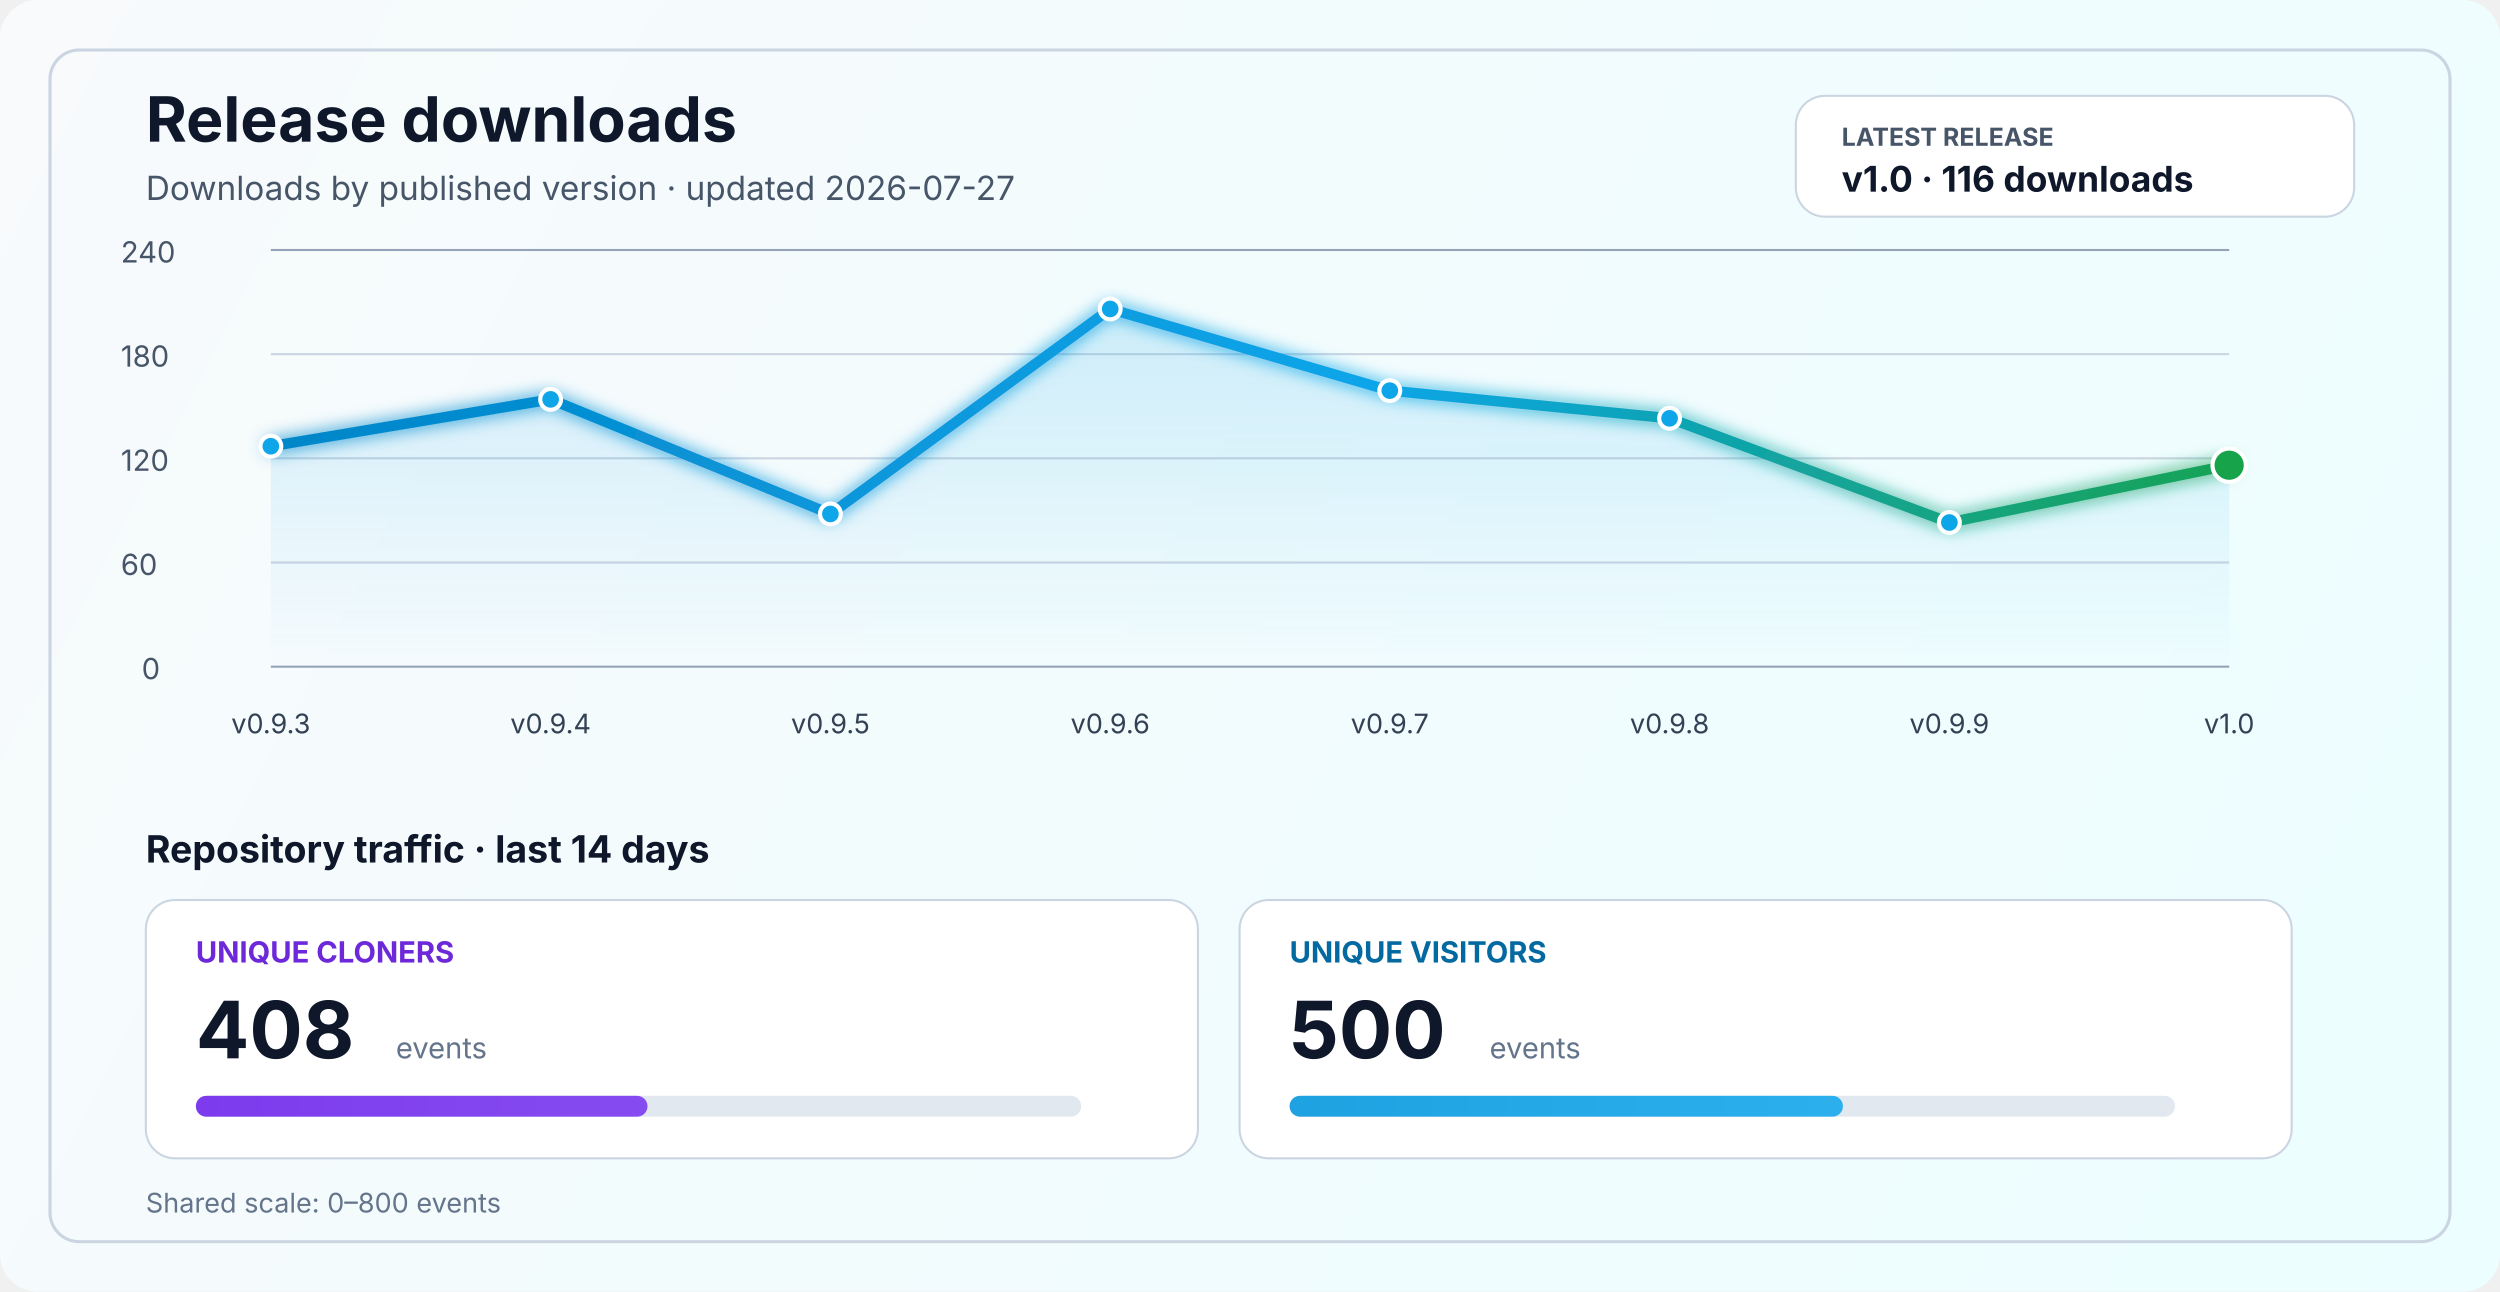
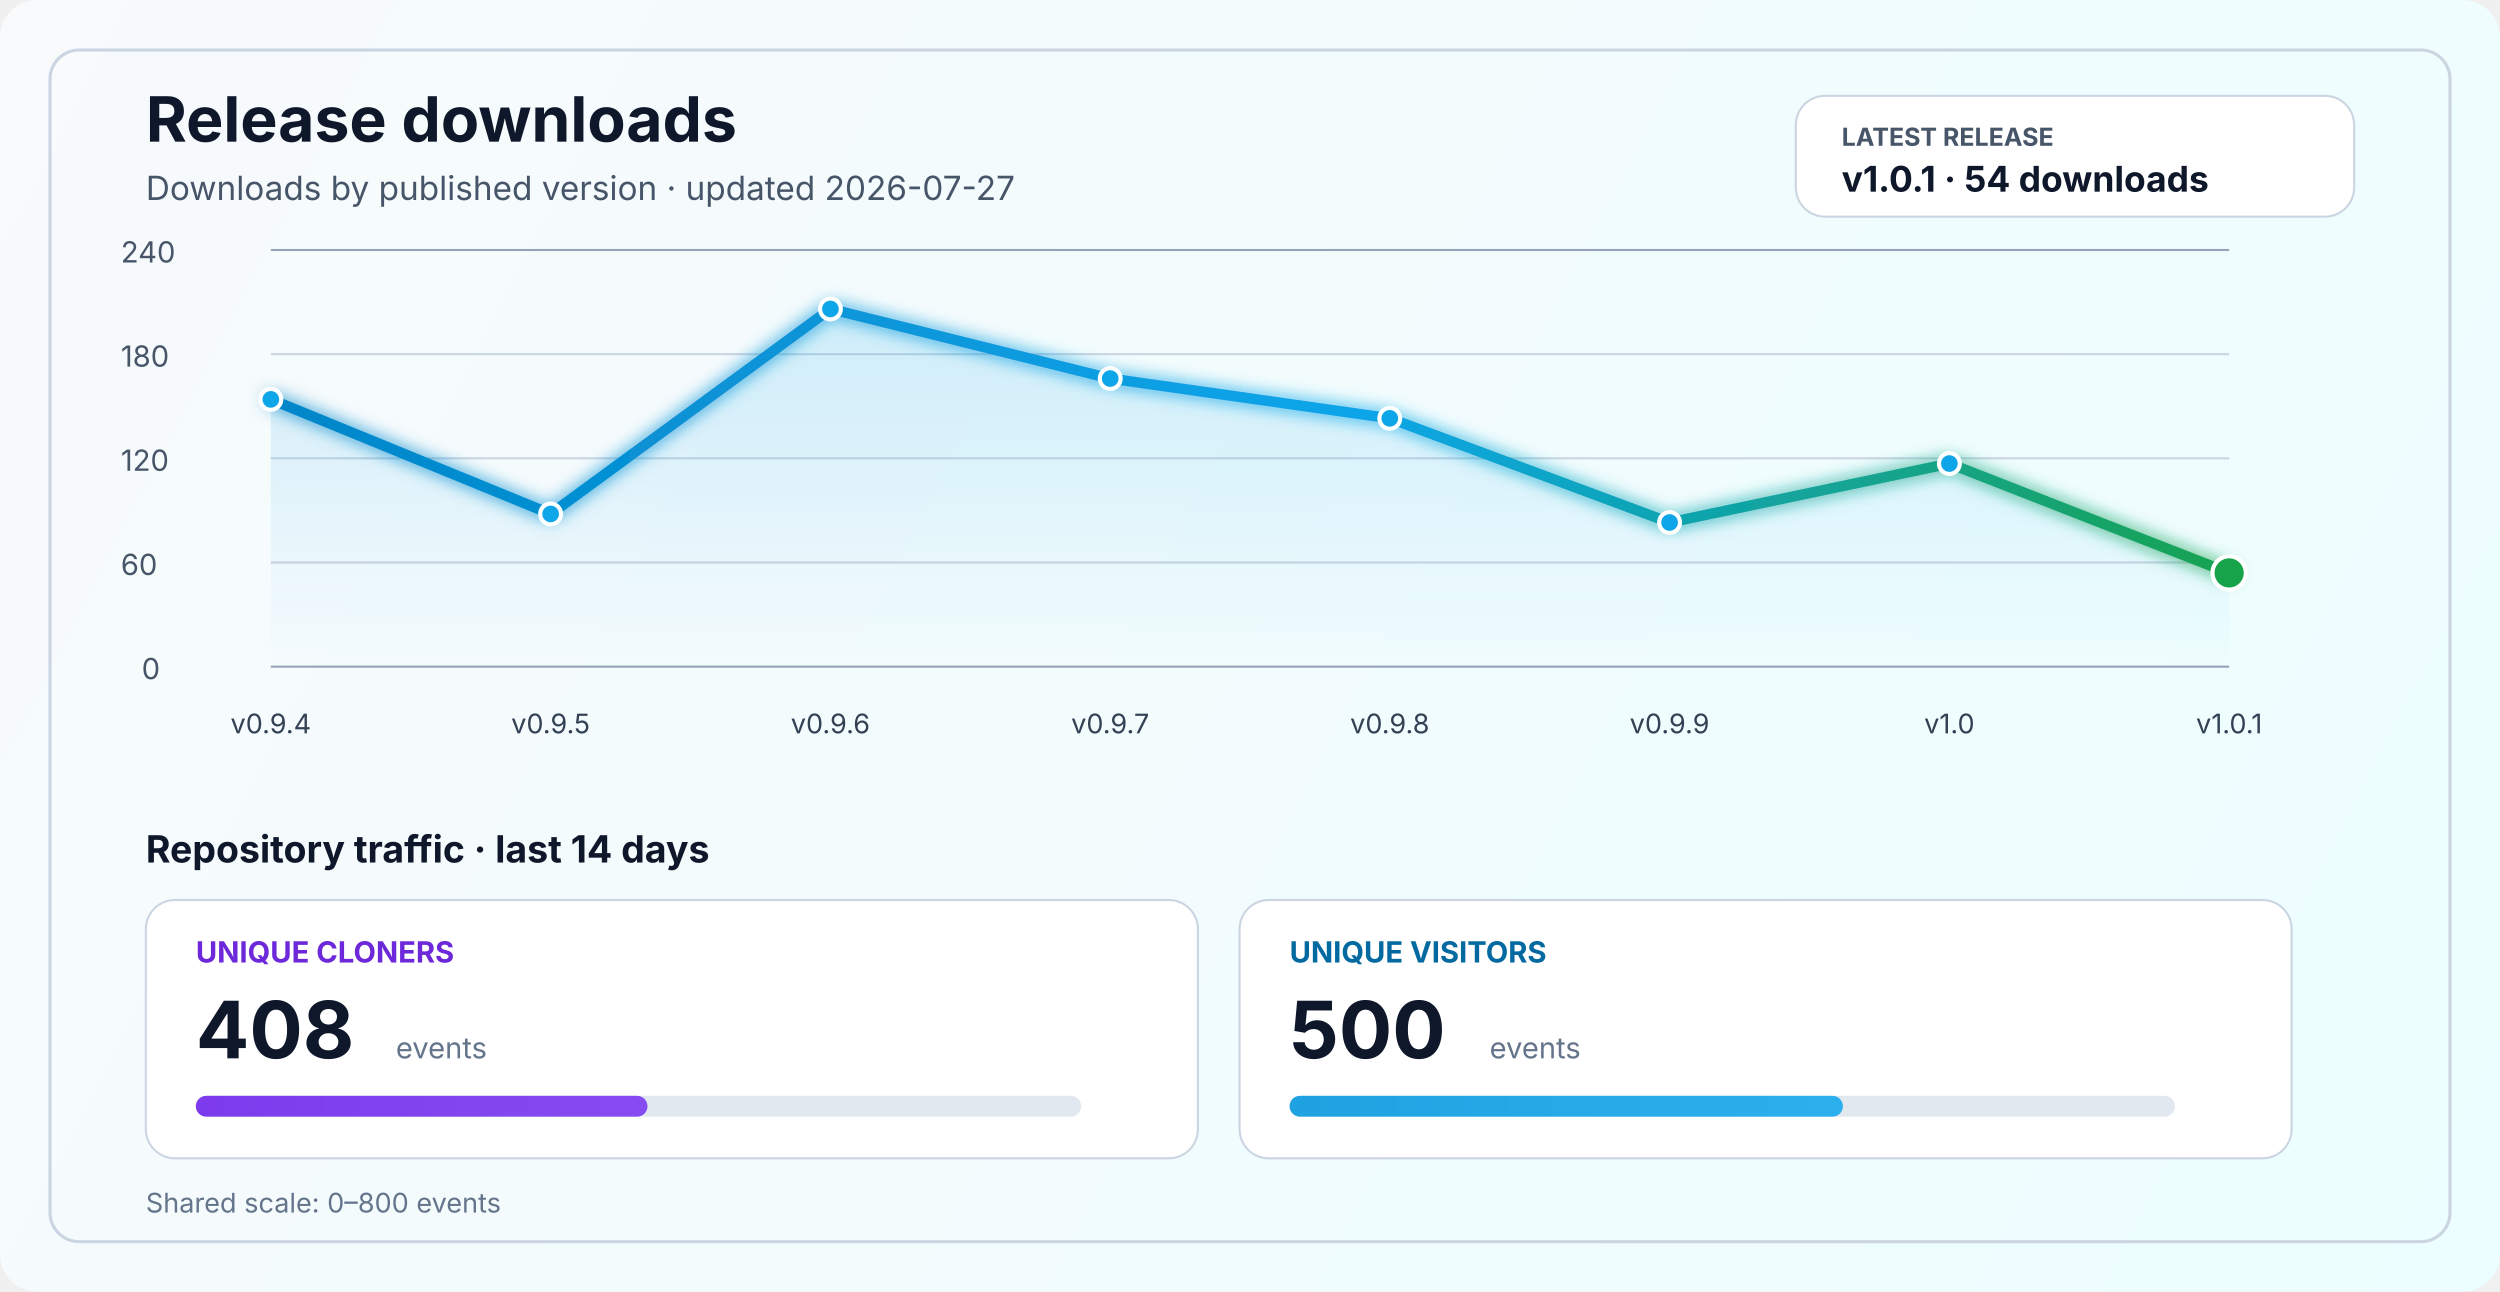
<svg xmlns="http://www.w3.org/2000/svg" width="1200" height="620" viewBox="0 0 1200 620" fill="none" role="img" aria-labelledby="title desc">
  <defs>
    <linearGradient id="bg" x1="0" y1="0" x2="1200" y2="620" gradientUnits="userSpaceOnUse">
      <stop stop-color="#F8FAFC" />
      <stop offset="1" stop-color="#ECFEFF" />
    </linearGradient>
    <linearGradient id="line" x1="130" y1="86" x2="1070" y2="340" gradientUnits="userSpaceOnUse">
      <stop stop-color="#0284C7" />
      <stop offset="0.55" stop-color="#0EA5E9" />
      <stop offset="1" stop-color="#16A34A" />
    </linearGradient>
    <linearGradient id="area" x1="0" y1="120" x2="0" y2="320" gradientUnits="userSpaceOnUse">
      <stop stop-color="#0EA5E9" stop-opacity="0.20" />
      <stop offset="1" stop-color="#0EA5E9" stop-opacity="0" />
    </linearGradient>
    <linearGradient id="cloneFill" x1="86" y1="450" x2="1110" y2="450" gradientUnits="userSpaceOnUse">
      <stop stop-color="#7C3AED" />
      <stop offset="1" stop-color="#A78BFA" />
    </linearGradient>
    <linearGradient id="viewFill" x1="86" y1="482" x2="1110" y2="482" gradientUnits="userSpaceOnUse">
      <stop stop-color="#0284C7" />
      <stop offset="1" stop-color="#38BDF8" />
    </linearGradient>
    <filter id="glow" x="-50%" y="-50%" width="200%" height="200%">
      <feGaussianBlur stdDeviation="4" result="blur" />
      <feMerge>
        <feMergeNode in="blur" />
        <feMergeNode in="SourceGraphic" />
      </feMerge>
    </filter>
  </defs>
  <rect width="1200" height="620" rx="18" fill="url(#bg)" />
  <rect x="24" y="24" width="1152" height="572" rx="14" stroke="#CBD5E1" stroke-width="1.5" />
  <text x="70" y="68" fill="#0F172A" font-size="30" font-family="SF Pro Display, -apple-system, BlinkMacSystemFont, Segoe UI, sans-serif" font-weight="700">Release downloads</text>
  <text x="70" y="96" fill="#475569" font-size="16" font-family="SF Pro Text, -apple-system, BlinkMacSystemFont, Segoe UI, sans-serif">Downloads by published version · updated 2026-07-27</text>
  <rect x="862" y="46" width="268" height="58" rx="14" fill="#FFFFFF" stroke="#CBD5E1" stroke-width="1" />
  <text x="884" y="70" fill="#475569" font-size="12" font-family="SF Pro Text, -apple-system, BlinkMacSystemFont, Segoe UI, sans-serif" font-weight="700">LATEST RELEASE</text>
-   <text x="884" y="92" fill="#0F172A" font-size="17" font-family="SF Pro Text, -apple-system, BlinkMacSystemFont, Segoe UI, sans-serif" font-weight="700">v1.0 · 116 downloads</text>
+   <text x="884" y="92" fill="#0F172A" font-size="17" font-family="SF Pro Text, -apple-system, BlinkMacSystemFont, Segoe UI, sans-serif" font-weight="700">v1.0.1 · 54 downloads</text>
  <line x1="130" y1="320.0" x2="1070" y2="320.0" stroke="#94A3B8" stroke-width="1" />
  <line x1="130" y1="270.0" x2="1070" y2="270.0" stroke="#CBD5E1" stroke-width="1" />
  <line x1="130" y1="220.0" x2="1070" y2="220.0" stroke="#CBD5E1" stroke-width="1" />
  <line x1="130" y1="170.0" x2="1070" y2="170.0" stroke="#CBD5E1" stroke-width="1" />
  <line x1="130" y1="120.0" x2="1070" y2="120.0" stroke="#94A3B8" stroke-width="1" />
  <text x="68" y="326.0" fill="#475569" font-size="14" font-family="SF Pro Text, -apple-system, BlinkMacSystemFont, Segoe UI, sans-serif">0</text>
  <text x="58" y="276.0" fill="#475569" font-size="14" font-family="SF Pro Text, -apple-system, BlinkMacSystemFont, Segoe UI, sans-serif">60</text>
  <text x="58" y="226.0" fill="#475569" font-size="14" font-family="SF Pro Text, -apple-system, BlinkMacSystemFont, Segoe UI, sans-serif">120</text>
  <text x="58" y="176.0" fill="#475569" font-size="14" font-family="SF Pro Text, -apple-system, BlinkMacSystemFont, Segoe UI, sans-serif">180</text>
  <text x="58" y="126.0" fill="#475569" font-size="14" font-family="SF Pro Text, -apple-system, BlinkMacSystemFont, Segoe UI, sans-serif">240</text>
-   <path d="M 130.0 214.2 L 264.3 191.7 L 398.6 246.7 L 532.9 148.3 L 667.1 187.5 L 801.4 200.8 L 935.7 250.8 L 1070.0 223.3 L 1070 320 L 130 320 Z" fill="url(#area)" />
-   <polyline points="130.0,214.2 264.3,191.7 398.6,246.7 532.9,148.3 667.1,187.5 801.4,200.8 935.7,250.8 1070.0,223.3" fill="none" stroke="url(#line)" stroke-width="5" stroke-linecap="round" stroke-linejoin="round" filter="url(#glow)" />
-   <circle cx="130.0" cy="214.2" r="5" fill="#0EA5E9" stroke="#FFFFFF" stroke-width="2" />
-   <circle cx="264.3" cy="191.7" r="5" fill="#0EA5E9" stroke="#FFFFFF" stroke-width="2" />
-   <circle cx="398.6" cy="246.7" r="5" fill="#0EA5E9" stroke="#FFFFFF" stroke-width="2" />
-   <circle cx="532.9" cy="148.3" r="5" fill="#0EA5E9" stroke="#FFFFFF" stroke-width="2" />
-   <circle cx="667.1" cy="187.5" r="5" fill="#0EA5E9" stroke="#FFFFFF" stroke-width="2" />
-   <circle cx="801.4" cy="200.8" r="5" fill="#0EA5E9" stroke="#FFFFFF" stroke-width="2" />
-   <circle cx="935.7" cy="250.8" r="5" fill="#0EA5E9" stroke="#FFFFFF" stroke-width="2" />
-   <circle cx="1070.0" cy="223.3" r="8" fill="#16A34A" stroke="#FFFFFF" stroke-width="2" />
-   <text x="130.0" y="352" text-anchor="middle" fill="#334155" font-size="13" font-family="SF Pro Text, -apple-system, BlinkMacSystemFont, Segoe UI, sans-serif">v0.9.3</text>
-   <text x="264.3" y="352" text-anchor="middle" fill="#334155" font-size="13" font-family="SF Pro Text, -apple-system, BlinkMacSystemFont, Segoe UI, sans-serif">v0.9.4</text>
-   <text x="398.6" y="352" text-anchor="middle" fill="#334155" font-size="13" font-family="SF Pro Text, -apple-system, BlinkMacSystemFont, Segoe UI, sans-serif">v0.9.5</text>
-   <text x="532.9" y="352" text-anchor="middle" fill="#334155" font-size="13" font-family="SF Pro Text, -apple-system, BlinkMacSystemFont, Segoe UI, sans-serif">v0.9.6</text>
-   <text x="667.1" y="352" text-anchor="middle" fill="#334155" font-size="13" font-family="SF Pro Text, -apple-system, BlinkMacSystemFont, Segoe UI, sans-serif">v0.9.7</text>
-   <text x="801.4" y="352" text-anchor="middle" fill="#334155" font-size="13" font-family="SF Pro Text, -apple-system, BlinkMacSystemFont, Segoe UI, sans-serif">v0.9.8</text>
-   <text x="935.7" y="352" text-anchor="middle" fill="#334155" font-size="13" font-family="SF Pro Text, -apple-system, BlinkMacSystemFont, Segoe UI, sans-serif">v0.9.9</text>
-   <text x="1070.0" y="352" text-anchor="middle" fill="#334155" font-size="13" font-family="SF Pro Text, -apple-system, BlinkMacSystemFont, Segoe UI, sans-serif">v1.0</text>
+   <path d="M 130.0 191.7 L 264.3 246.7 L 398.6 148.3 L 532.9 181.7 L 667.1 200.8 L 801.4 250.8 L 935.7 222.5 L 1070.0 275.0 L 1070 320 L 130 320 Z" fill="url(#area)" />
+   <polyline points="130.0,191.7 264.3,246.7 398.6,148.3 532.9,181.7 667.1,200.8 801.4,250.8 935.7,222.5 1070.0,275.0" fill="none" stroke="url(#line)" stroke-width="5" stroke-linecap="round" stroke-linejoin="round" filter="url(#glow)" />
+   <circle cx="130.0" cy="191.7" r="5" fill="#0EA5E9" stroke="#FFFFFF" stroke-width="2" />
+   <circle cx="264.3" cy="246.7" r="5" fill="#0EA5E9" stroke="#FFFFFF" stroke-width="2" />
+   <circle cx="398.6" cy="148.3" r="5" fill="#0EA5E9" stroke="#FFFFFF" stroke-width="2" />
+   <circle cx="532.9" cy="181.7" r="5" fill="#0EA5E9" stroke="#FFFFFF" stroke-width="2" />
+   <circle cx="667.1" cy="200.8" r="5" fill="#0EA5E9" stroke="#FFFFFF" stroke-width="2" />
+   <circle cx="801.4" cy="250.8" r="5" fill="#0EA5E9" stroke="#FFFFFF" stroke-width="2" />
+   <circle cx="935.7" cy="222.5" r="5" fill="#0EA5E9" stroke="#FFFFFF" stroke-width="2" />
+   <circle cx="1070.0" cy="275.0" r="8" fill="#16A34A" stroke="#FFFFFF" stroke-width="2" />
+   <text x="130.0" y="352" text-anchor="middle" fill="#334155" font-size="13" font-family="SF Pro Text, -apple-system, BlinkMacSystemFont, Segoe UI, sans-serif">v0.9.4</text>
+   <text x="264.3" y="352" text-anchor="middle" fill="#334155" font-size="13" font-family="SF Pro Text, -apple-system, BlinkMacSystemFont, Segoe UI, sans-serif">v0.9.5</text>
+   <text x="398.6" y="352" text-anchor="middle" fill="#334155" font-size="13" font-family="SF Pro Text, -apple-system, BlinkMacSystemFont, Segoe UI, sans-serif">v0.9.6</text>
+   <text x="532.9" y="352" text-anchor="middle" fill="#334155" font-size="13" font-family="SF Pro Text, -apple-system, BlinkMacSystemFont, Segoe UI, sans-serif">v0.9.7</text>
+   <text x="667.1" y="352" text-anchor="middle" fill="#334155" font-size="13" font-family="SF Pro Text, -apple-system, BlinkMacSystemFont, Segoe UI, sans-serif">v0.9.8</text>
+   <text x="801.4" y="352" text-anchor="middle" fill="#334155" font-size="13" font-family="SF Pro Text, -apple-system, BlinkMacSystemFont, Segoe UI, sans-serif">v0.9.9</text>
+   <text x="935.7" y="352" text-anchor="middle" fill="#334155" font-size="13" font-family="SF Pro Text, -apple-system, BlinkMacSystemFont, Segoe UI, sans-serif">v1.0</text>
+   <text x="1070.0" y="352" text-anchor="middle" fill="#334155" font-size="13" font-family="SF Pro Text, -apple-system, BlinkMacSystemFont, Segoe UI, sans-serif">v1.0.1</text>
  <text x="70" y="414" fill="#0F172A" font-size="18" font-family="SF Pro Text, -apple-system, BlinkMacSystemFont, Segoe UI, sans-serif" font-weight="700">Repository traffic · last 14 days</text>
  <rect x="70" y="432" width="505" height="124" rx="14" fill="#FFFFFF" stroke="#CBD5E1" stroke-width="1" />
  <text x="94" y="462" fill="#6D28D9" font-size="14" font-family="SF Pro Text, -apple-system, BlinkMacSystemFont, Segoe UI, sans-serif" font-weight="700">UNIQUE CLONERS</text>
  <text x="94" y="508" fill="#0F172A" font-size="38" font-family="SF Pro Display, -apple-system, BlinkMacSystemFont, Segoe UI, sans-serif" font-weight="700">408</text>
  <text x="190" y="508" fill="#64748B" font-size="14" font-family="SF Pro Text, -apple-system, BlinkMacSystemFont, Segoe UI, sans-serif">events</text>
  <rect x="94" y="526" width="425" height="10" rx="5" fill="#E2E8F0" />
  <rect x="94" y="526" width="216.8" height="10" rx="5" fill="url(#cloneFill)" />
  <rect x="595" y="432" width="505" height="124" rx="14" fill="#FFFFFF" stroke="#CBD5E1" stroke-width="1" />
  <text x="619" y="462" fill="#0369A1" font-size="14" font-family="SF Pro Text, -apple-system, BlinkMacSystemFont, Segoe UI, sans-serif" font-weight="700">UNIQUE VISITORS</text>
  <text x="619" y="508" fill="#0F172A" font-size="38" font-family="SF Pro Display, -apple-system, BlinkMacSystemFont, Segoe UI, sans-serif" font-weight="700">500</text>
  <text x="715" y="508" fill="#64748B" font-size="14" font-family="SF Pro Text, -apple-system, BlinkMacSystemFont, Segoe UI, sans-serif">events</text>
  <rect x="619" y="526" width="425" height="10" rx="5" fill="#E2E8F0" />
  <rect x="619" y="526" width="265.6" height="10" rx="5" fill="url(#viewFill)" />
  <text x="70" y="582" fill="#64748B" font-size="13" font-family="SF Pro Text, -apple-system, BlinkMacSystemFont, Segoe UI, sans-serif">Shared scale: 0–800 events</text>
</svg>
